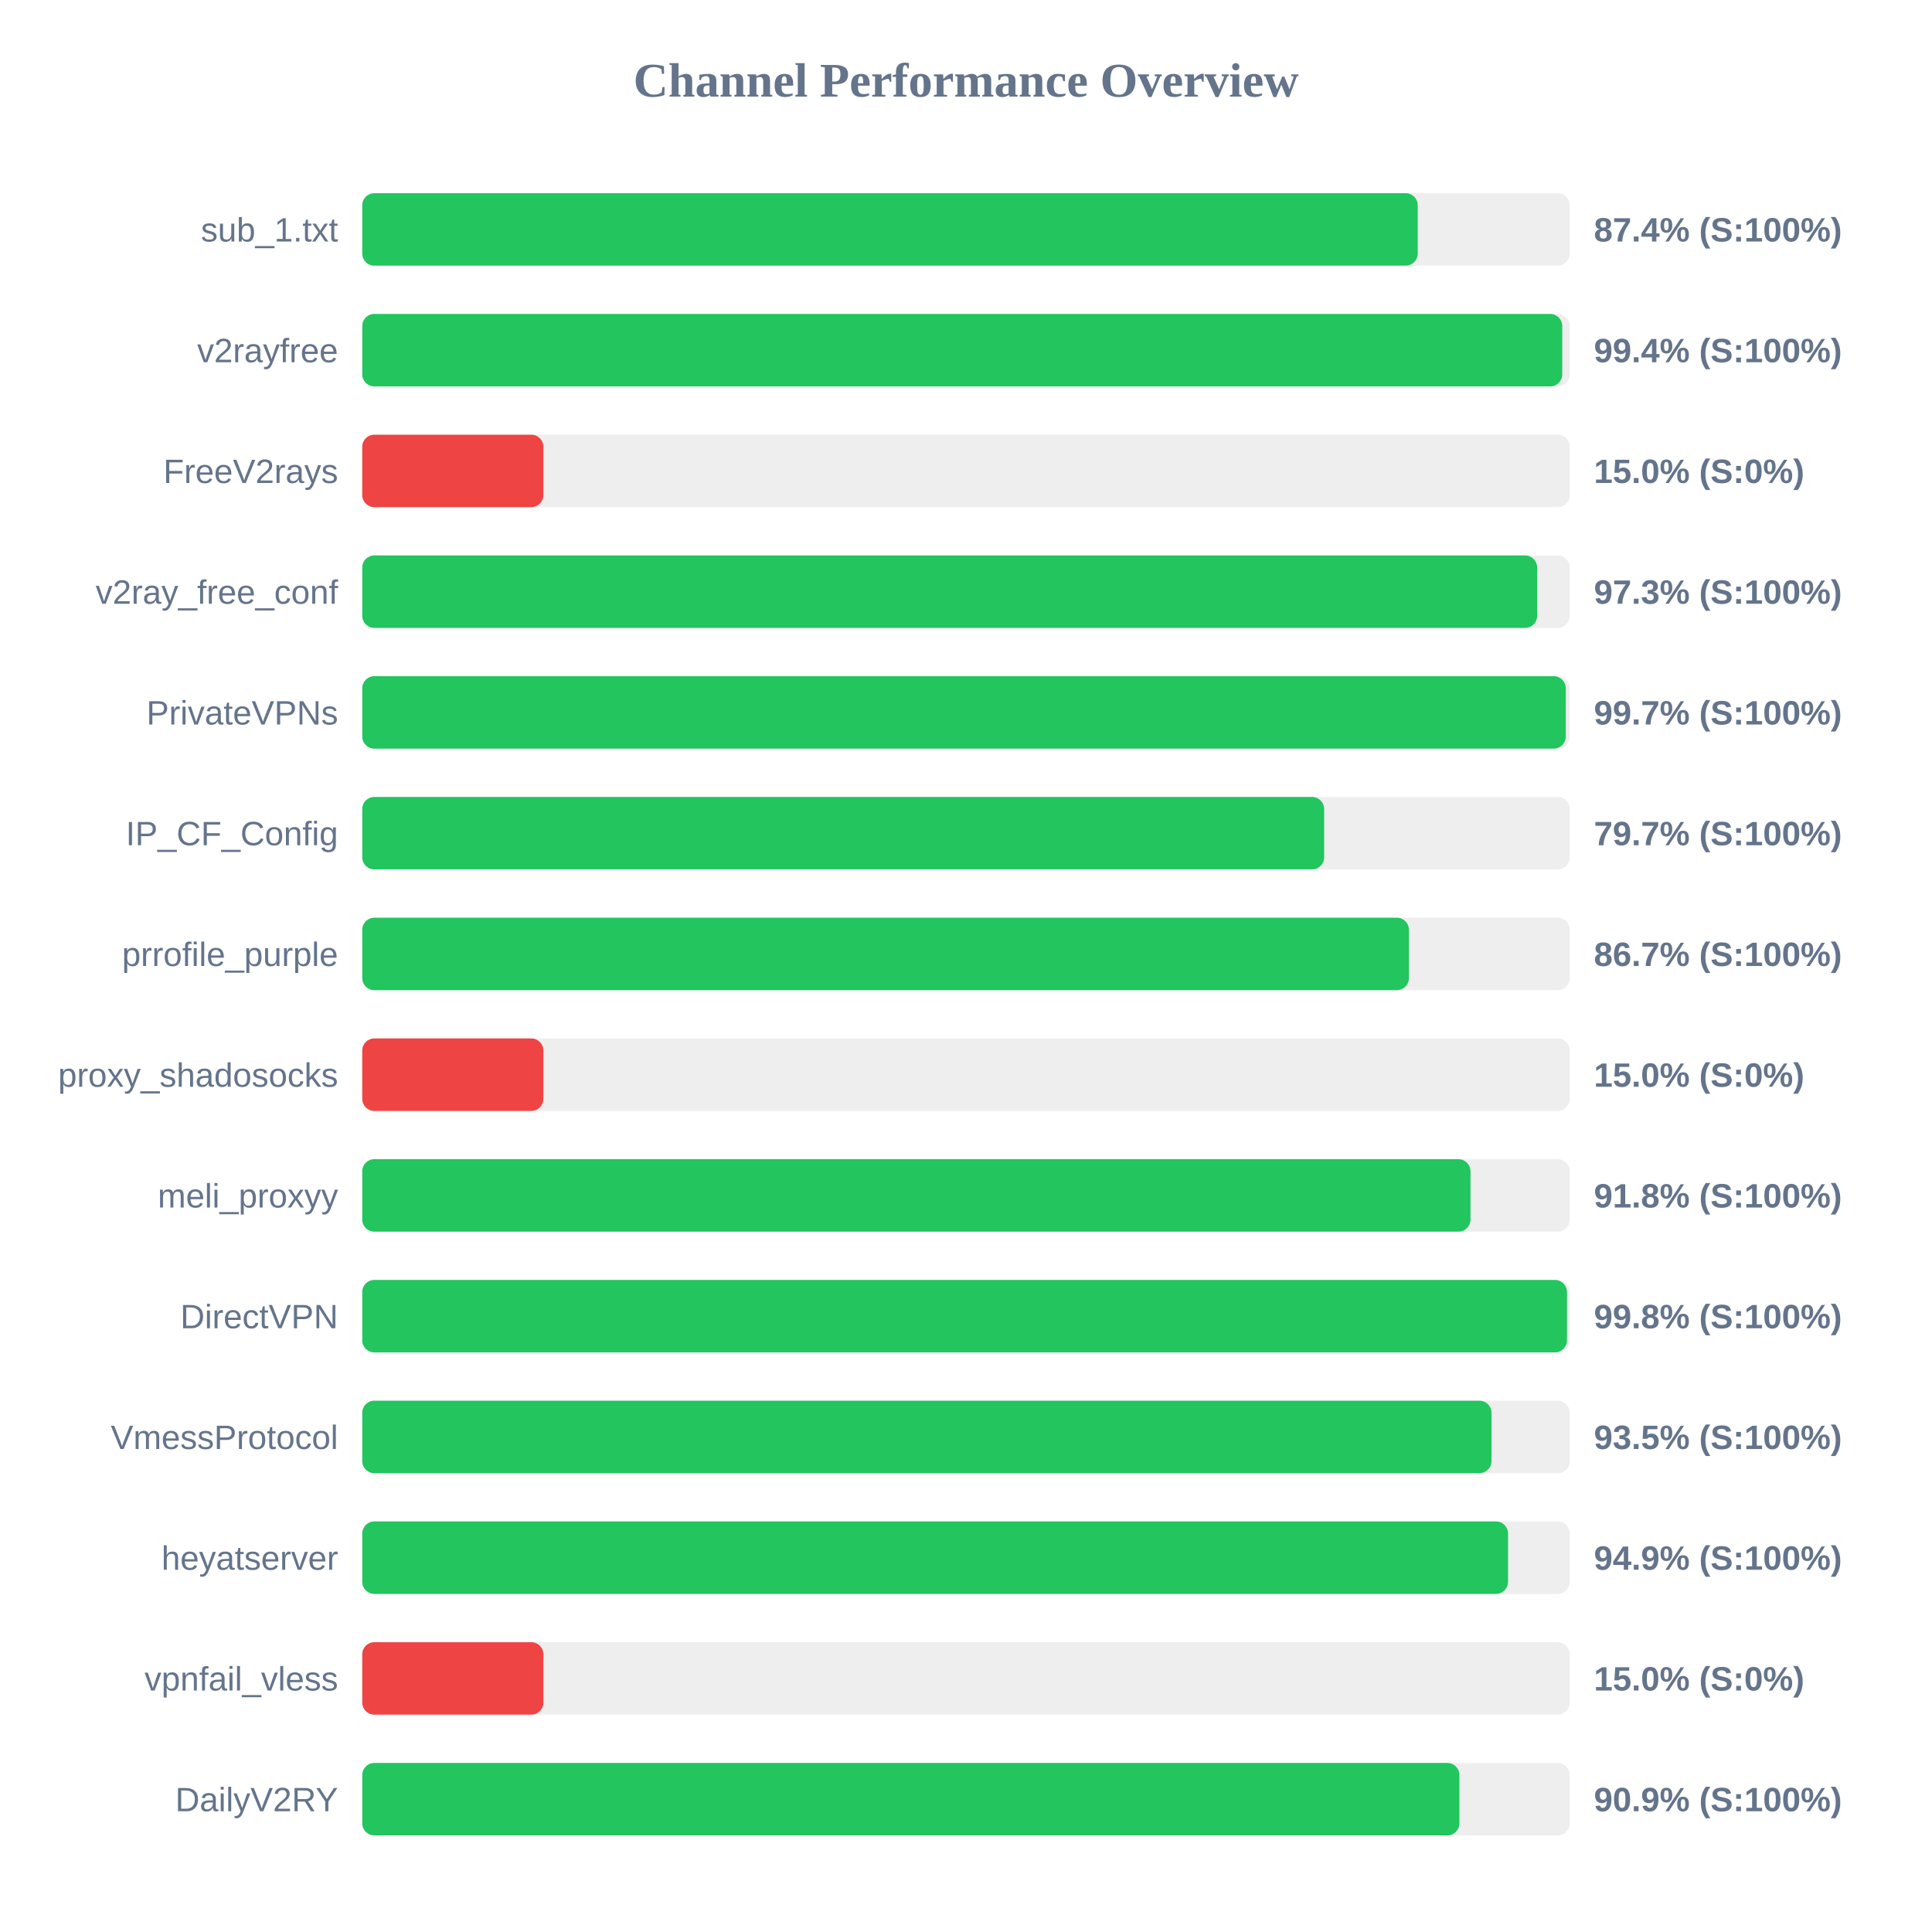
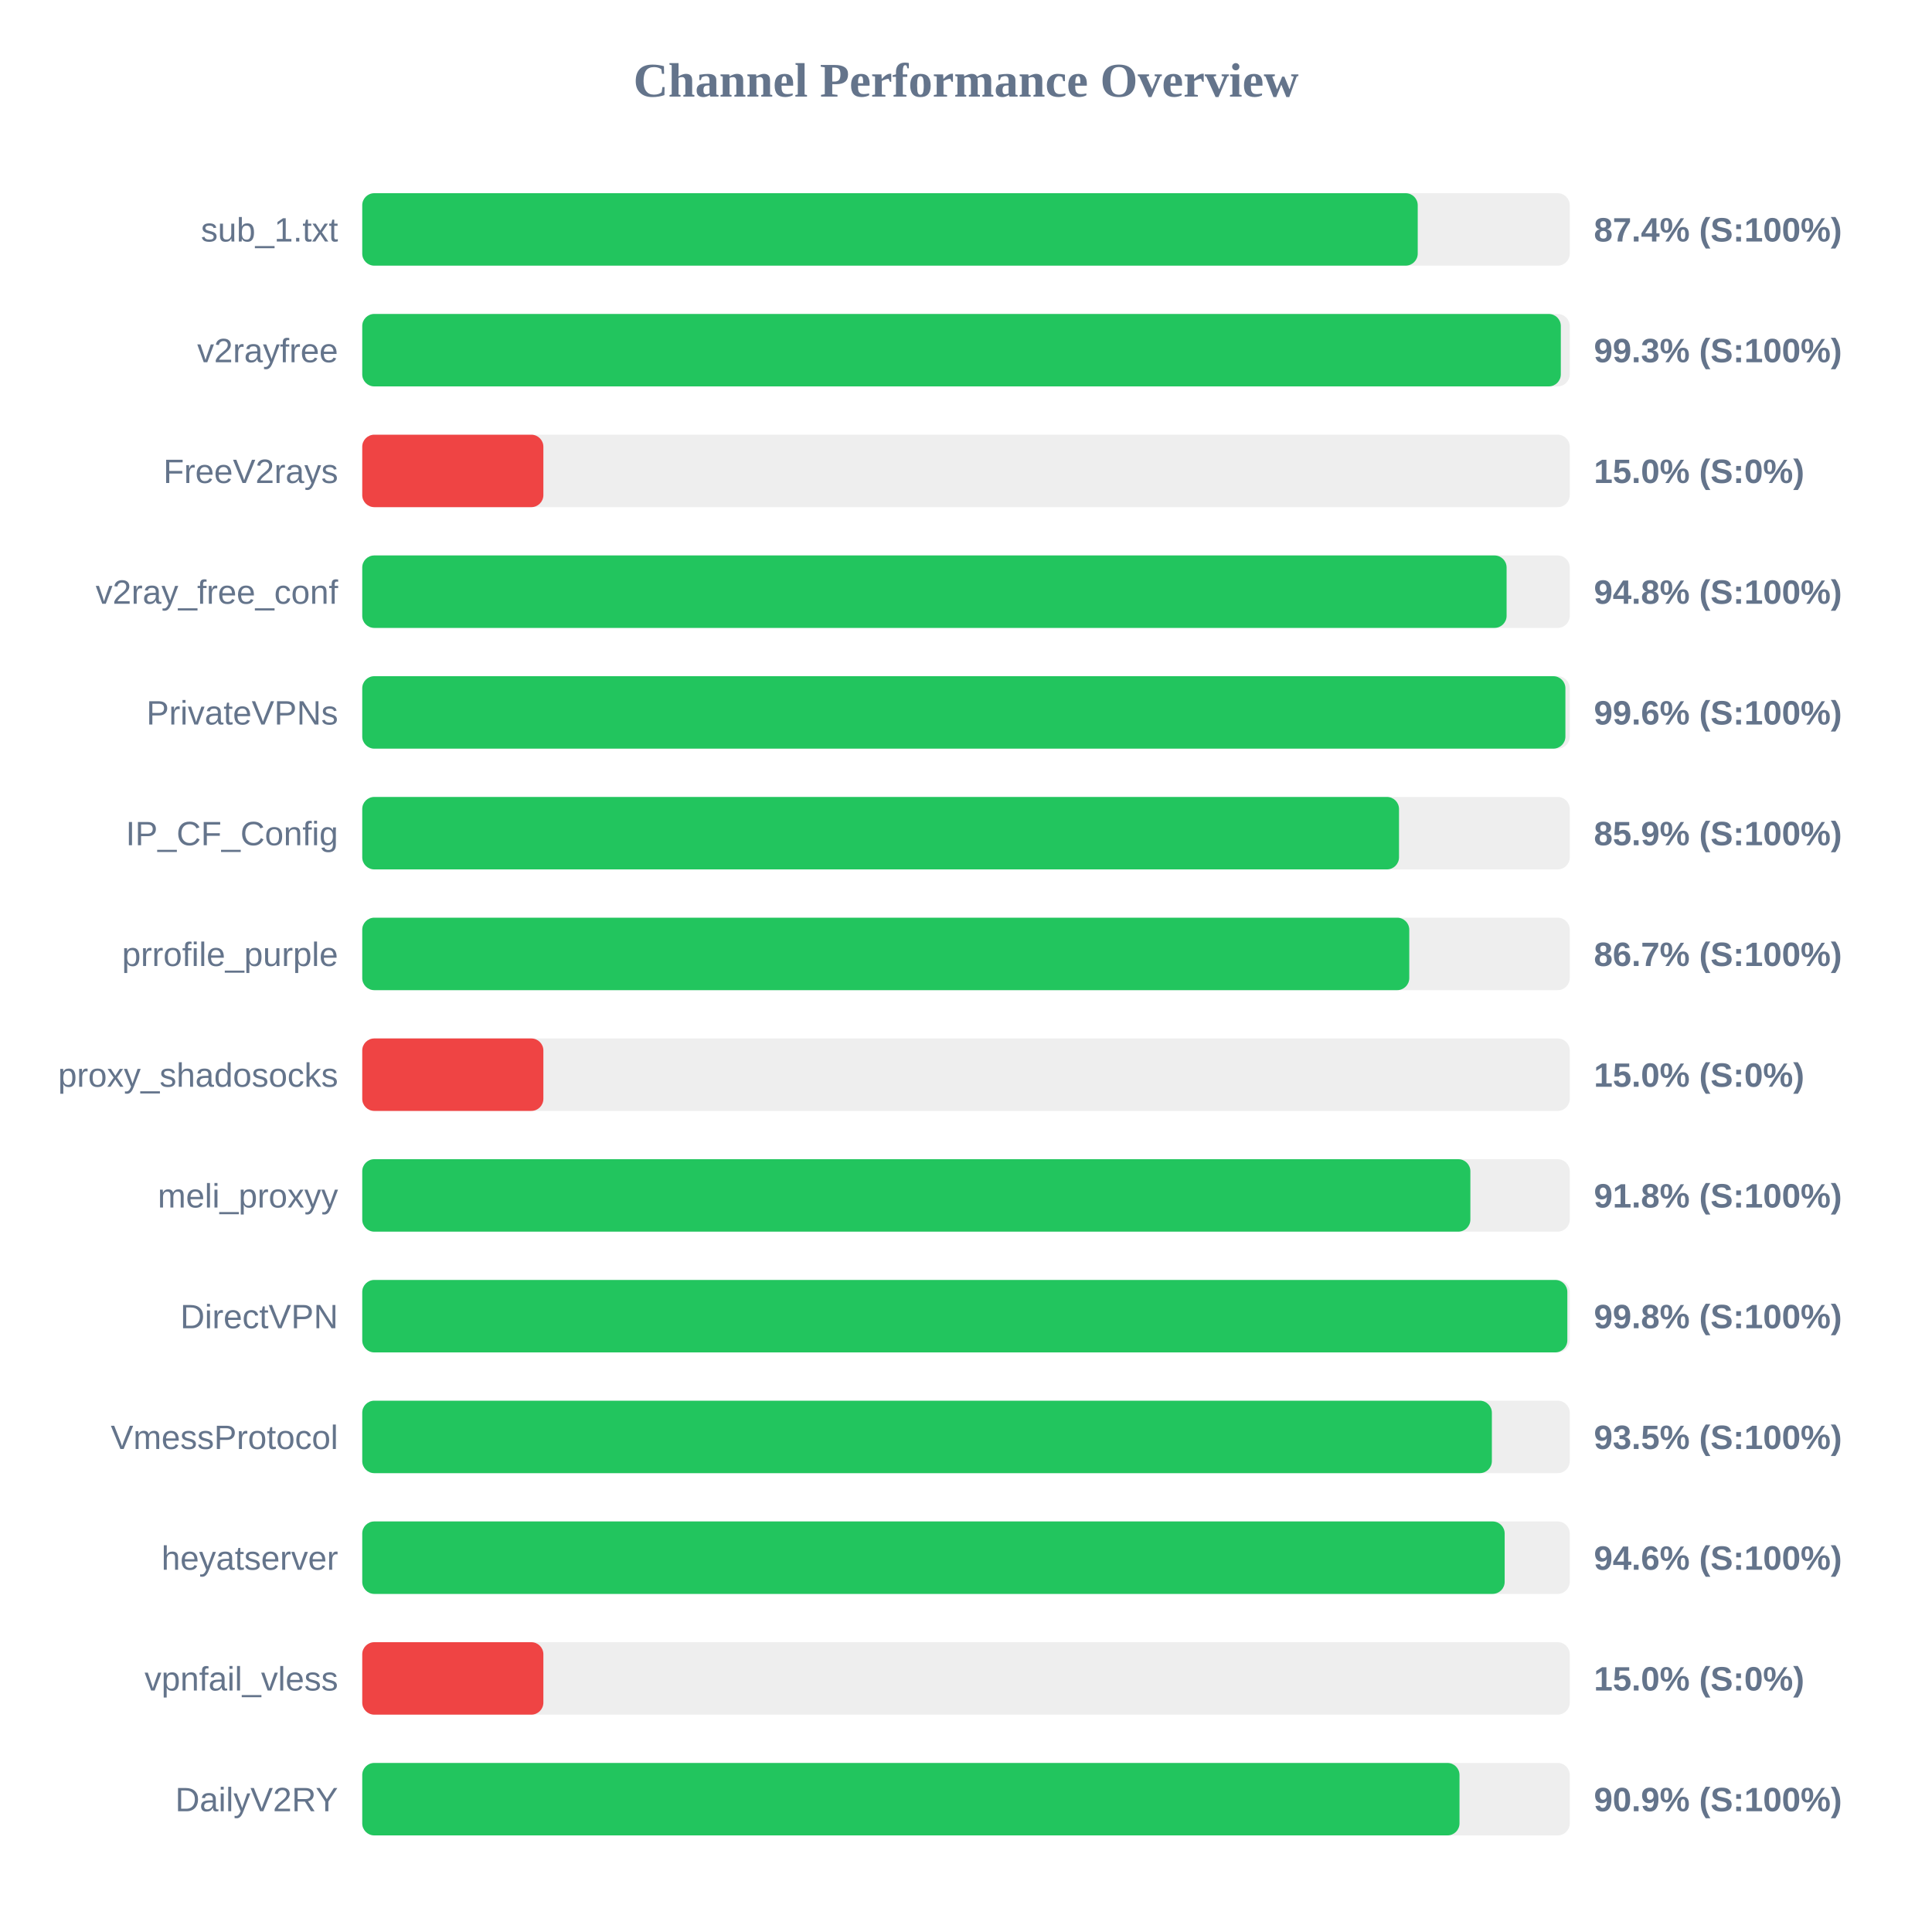
<svg xmlns="http://www.w3.org/2000/svg" width="800" height="800" version="1.1">
  <style>
        .row { font: 14px Arial; fill: #64748b; }
        .score { font: bold 14px Arial; fill: #64748b; }
    </style>
  <text x="400" y="40" text-anchor="middle" font-size="20px" font-weight="bold" fill="#64748b">Channel Performance Overview</text>
  <rect x="150" y="80" width="500" height="30" fill="#eee" rx="5" />
  <rect x="150" y="80" width="437.05" height="30" fill="#22c55e" rx="5" />
  <text x="140" y="100" text-anchor="end" class="row">sub_1.txt</text>
  <text x="660" y="100" text-anchor="start" class="score">87.4% (S:100%)</text>
  <rect x="150" y="130" width="500" height="30" fill="#eee" rx="5" />
-   <rect x="150" y="130" width="496.9" height="30" fill="#22c55e" rx="5" />
+   <rect x="150" y="130" width="496.3" height="30" fill="#22c55e" rx="5" />
  <text x="140" y="150" text-anchor="end" class="row">v2rayfree</text>
-   <text x="660" y="150" text-anchor="start" class="score">99.4% (S:100%)</text>
+   <text x="660" y="150" text-anchor="start" class="score">99.3% (S:100%)</text>
  <rect x="150" y="180" width="500" height="30" fill="#eee" rx="5" />
  <rect x="150" y="180" width="75.0" height="30" fill="#ef4444" rx="5" />
  <text x="140" y="200" text-anchor="end" class="row">FreeV2rays</text>
  <text x="660" y="200" text-anchor="start" class="score">15.0% (S:0%)</text>
  <rect x="150" y="230" width="500" height="30" fill="#eee" rx="5" />
-   <rect x="150" y="230" width="486.5" height="30" fill="#22c55e" rx="5" />
+   <rect x="150" y="230" width="473.85" height="30" fill="#22c55e" rx="5" />
  <text x="140" y="250" text-anchor="end" class="row">v2ray_free_conf</text>
-   <text x="660" y="250" text-anchor="start" class="score">97.3% (S:100%)</text>
+   <text x="660" y="250" text-anchor="start" class="score">94.8% (S:100%)</text>
  <rect x="150" y="280" width="500" height="30" fill="#eee" rx="5" />
-   <rect x="150" y="280" width="498.35" height="30" fill="#22c55e" rx="5" />
+   <rect x="150" y="280" width="498.2" height="30" fill="#22c55e" rx="5" />
  <text x="140" y="300" text-anchor="end" class="row">PrivateVPNs</text>
-   <text x="660" y="300" text-anchor="start" class="score">99.7% (S:100%)</text>
+   <text x="660" y="300" text-anchor="start" class="score">99.6% (S:100%)</text>
  <rect x="150" y="330" width="500" height="30" fill="#eee" rx="5" />
-   <rect x="150" y="330" width="398.3" height="30" fill="#22c55e" rx="5" />
+   <rect x="150" y="330" width="429.3" height="30" fill="#22c55e" rx="5" />
  <text x="140" y="350" text-anchor="end" class="row">IP_CF_Config</text>
-   <text x="660" y="350" text-anchor="start" class="score">79.7% (S:100%)</text>
+   <text x="660" y="350" text-anchor="start" class="score">85.9% (S:100%)</text>
  <rect x="150" y="380" width="500" height="30" fill="#eee" rx="5" />
-   <rect x="150" y="380" width="433.4" height="30" fill="#22c55e" rx="5" />
+   <rect x="150" y="380" width="433.55" height="30" fill="#22c55e" rx="5" />
  <text x="140" y="400" text-anchor="end" class="row">prrofile_purple</text>
  <text x="660" y="400" text-anchor="start" class="score">86.7% (S:100%)</text>
  <rect x="150" y="430" width="500" height="30" fill="#eee" rx="5" />
  <rect x="150" y="430" width="75.0" height="30" fill="#ef4444" rx="5" />
  <text x="140" y="450" text-anchor="end" class="row">proxy_shadosocks</text>
  <text x="660" y="450" text-anchor="start" class="score">15.0% (S:0%)</text>
  <rect x="150" y="480" width="500" height="30" fill="#eee" rx="5" />
-   <rect x="150" y="480" width="458.9" height="30" fill="#22c55e" rx="5" />
+   <rect x="150" y="480" width="458.85" height="30" fill="#22c55e" rx="5" />
  <text x="140" y="500" text-anchor="end" class="row">meli_proxyy</text>
  <text x="660" y="500" text-anchor="start" class="score">91.8% (S:100%)</text>
  <rect x="150" y="530" width="500" height="30" fill="#eee" rx="5" />
-   <rect x="150" y="530" width="498.85" height="30" fill="#22c55e" rx="5" />
+   <rect x="150" y="530" width="499.0" height="30" fill="#22c55e" rx="5" />
  <text x="140" y="550" text-anchor="end" class="row">DirectVPN</text>
  <text x="660" y="550" text-anchor="start" class="score">99.8% (S:100%)</text>
  <rect x="150" y="580" width="500" height="30" fill="#eee" rx="5" />
-   <rect x="150" y="580" width="467.6" height="30" fill="#22c55e" rx="5" />
+   <rect x="150" y="580" width="467.75" height="30" fill="#22c55e" rx="5" />
  <text x="140" y="600" text-anchor="end" class="row">VmessProtocol</text>
  <text x="660" y="600" text-anchor="start" class="score">93.5% (S:100%)</text>
  <rect x="150" y="630" width="500" height="30" fill="#eee" rx="5" />
-   <rect x="150" y="630" width="474.45" height="30" fill="#22c55e" rx="5" />
+   <rect x="150" y="630" width="473.05" height="30" fill="#22c55e" rx="5" />
  <text x="140" y="650" text-anchor="end" class="row">heyatserver</text>
-   <text x="660" y="650" text-anchor="start" class="score">94.9% (S:100%)</text>
+   <text x="660" y="650" text-anchor="start" class="score">94.6% (S:100%)</text>
  <rect x="150" y="680" width="500" height="30" fill="#eee" rx="5" />
  <rect x="150" y="680" width="75.0" height="30" fill="#ef4444" rx="5" />
  <text x="140" y="700" text-anchor="end" class="row">vpnfail_vless</text>
  <text x="660" y="700" text-anchor="start" class="score">15.0% (S:0%)</text>
  <rect x="150" y="730" width="500" height="30" fill="#eee" rx="5" />
-   <rect x="150" y="730" width="454.3" height="30" fill="#22c55e" rx="5" />
+   <rect x="150" y="730" width="454.35" height="30" fill="#22c55e" rx="5" />
  <text x="140" y="750" text-anchor="end" class="row">DailyV2RY</text>
  <text x="660" y="750" text-anchor="start" class="score">90.9% (S:100%)</text>
</svg>
